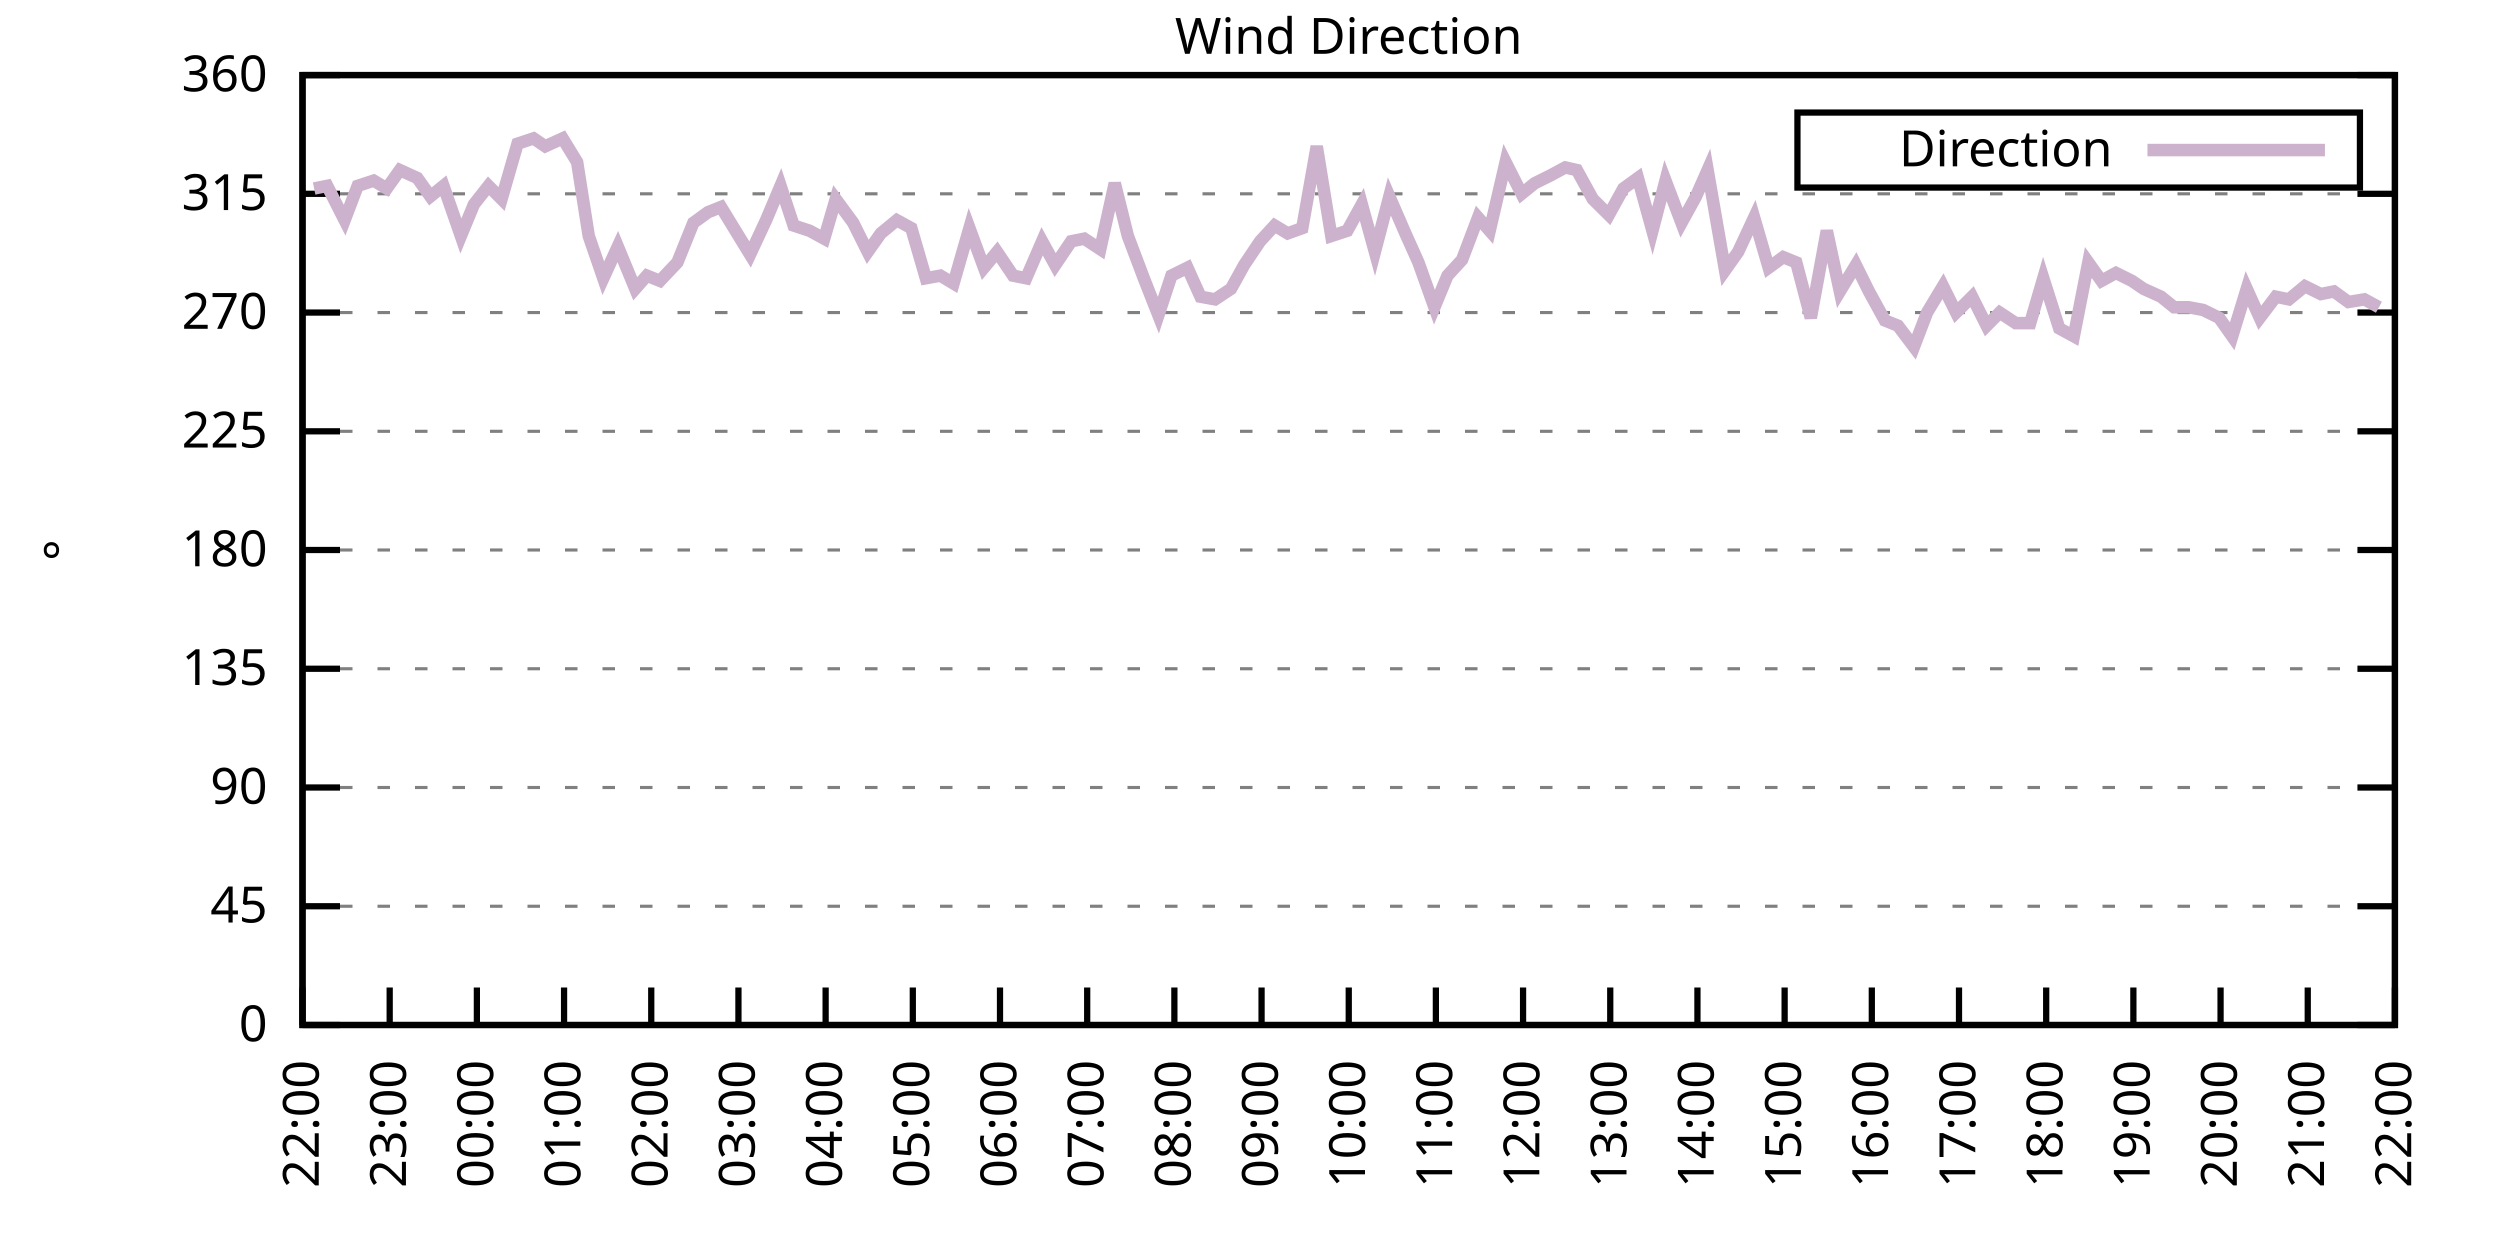
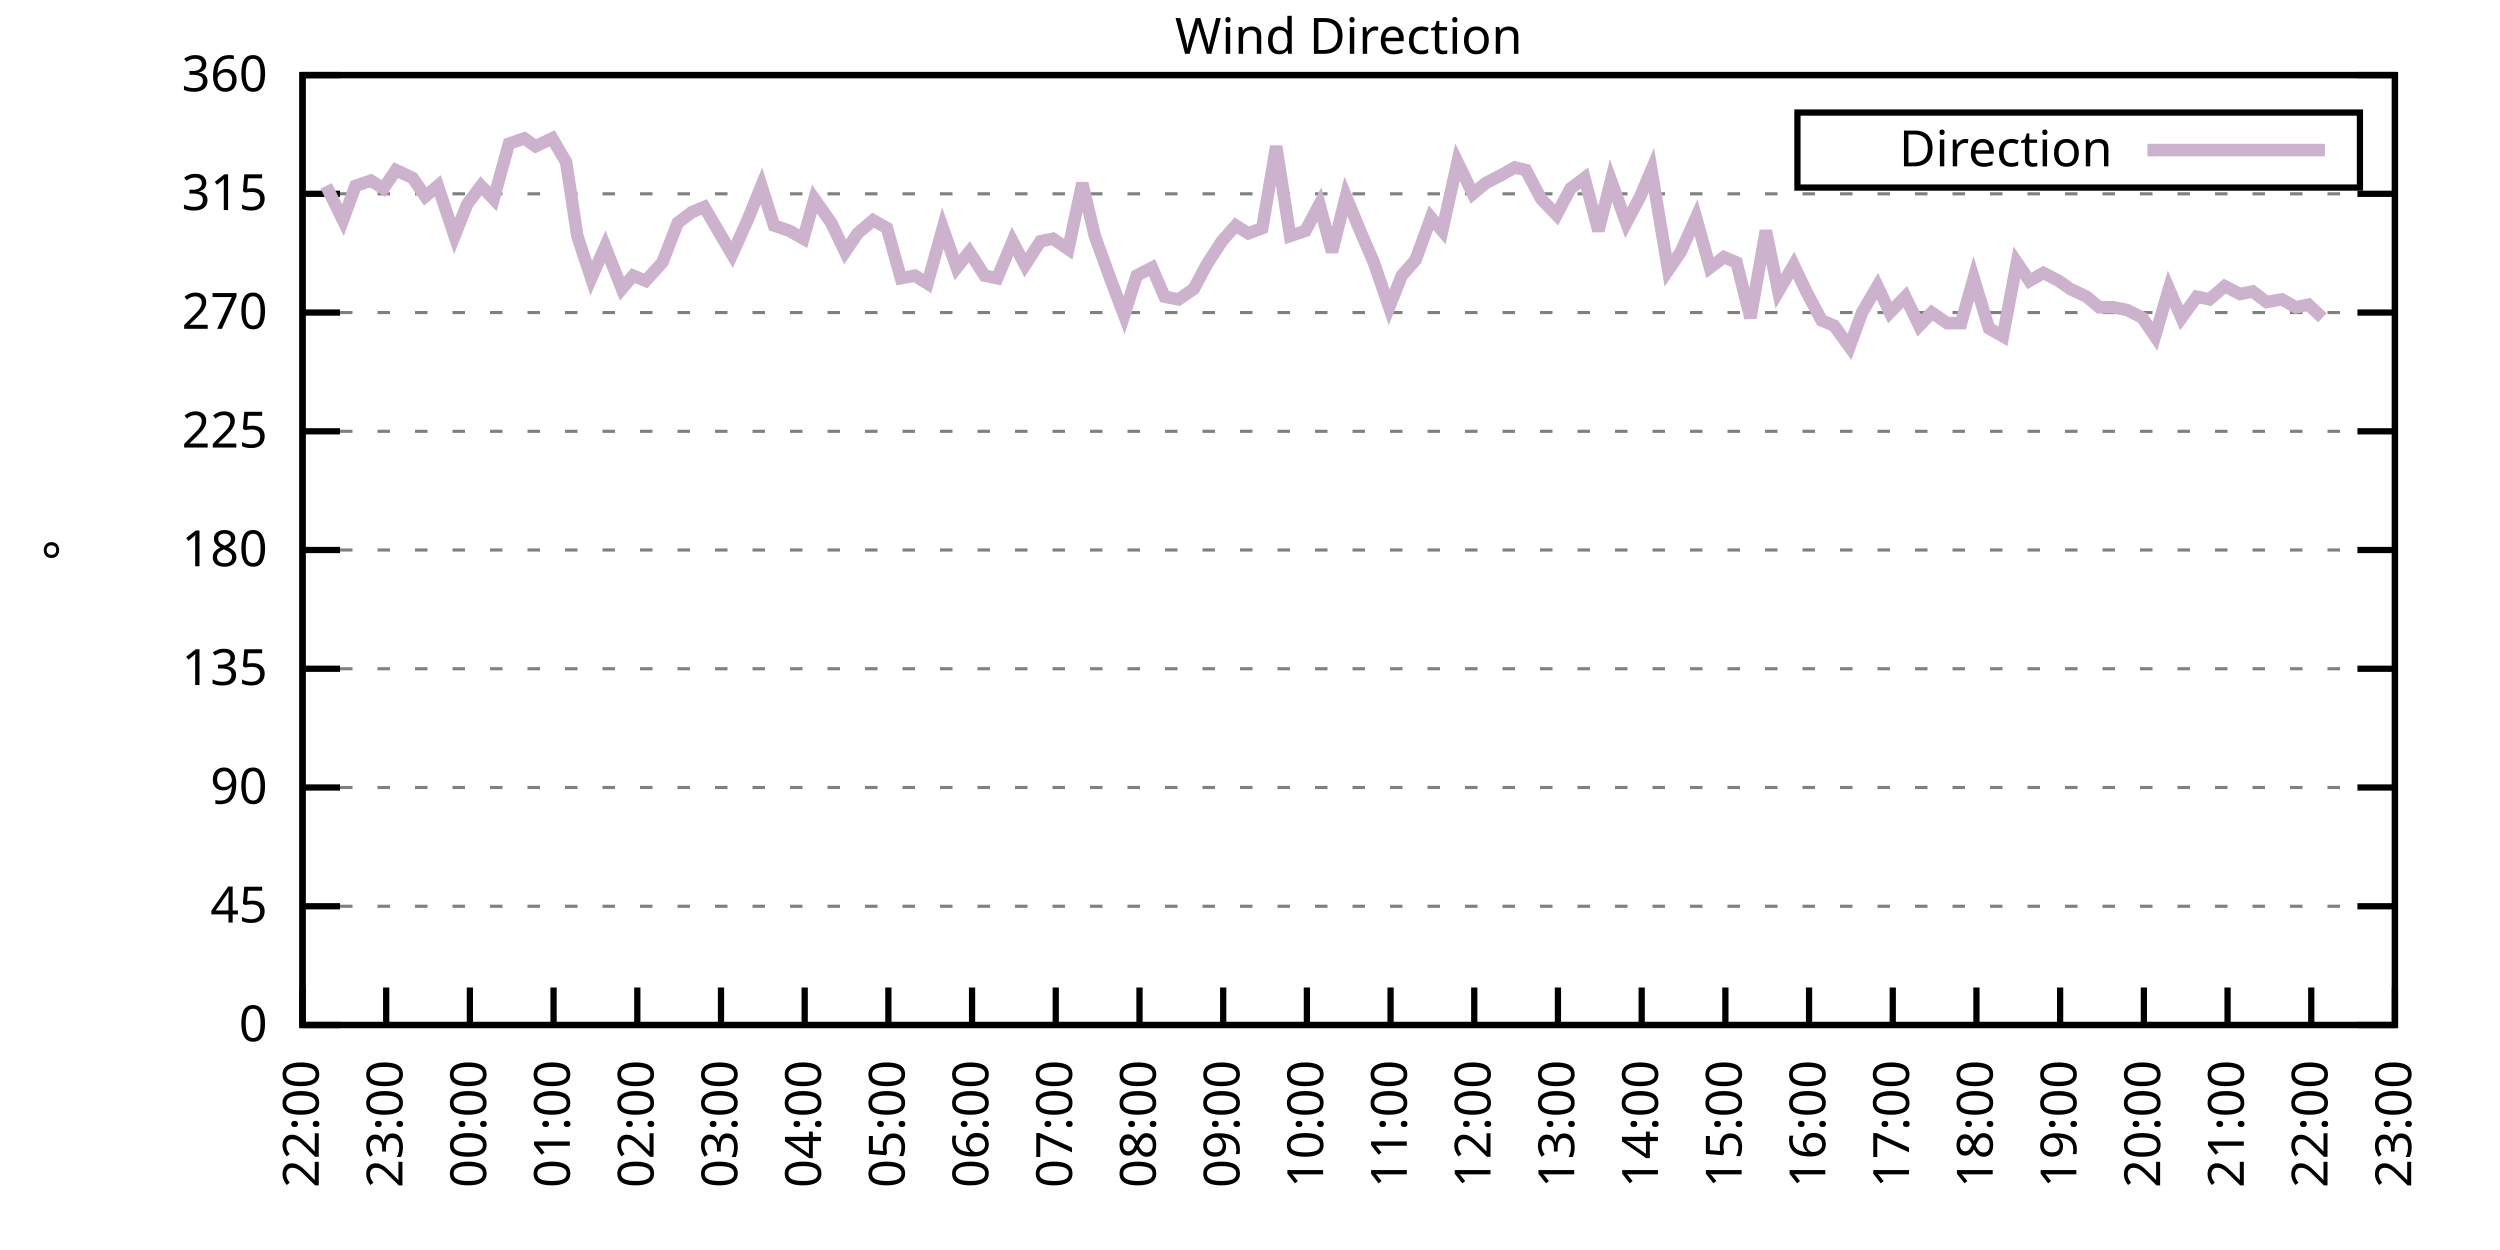
<svg xmlns="http://www.w3.org/2000/svg" xmlns:xlink="http://www.w3.org/1999/xlink" width="400" height="200" viewBox="0 0 400 200">
  <g id="gnuplot_canvas">
    <rect x="0" y="0" width="400" height="200" fill="none" />
    <defs>
      <circle id="gpDot" r="0.5" stroke-width="0.5" stroke="currentColor" />
      <path id="gpPt0" stroke-width="0.333" stroke="currentColor" d="M-1,0 h2 M0,-1 v2" />
      <path id="gpPt1" stroke-width="0.333" stroke="currentColor" d="M-1,-1 L1,1 M1,-1 L-1,1" />
      <path id="gpPt2" stroke-width="0.333" stroke="currentColor" d="M-1,0 L1,0 M0,-1 L0,1 M-1,-1 L1,1 M-1,1 L1,-1" />
      <rect id="gpPt3" stroke-width="0.333" stroke="currentColor" x="-1" y="-1" width="2" height="2" />
      <rect id="gpPt4" stroke-width="0.333" stroke="currentColor" fill="currentColor" x="-1" y="-1" width="2" height="2" />
      <circle id="gpPt5" stroke-width="0.333" stroke="currentColor" cx="0" cy="0" r="1" />
      <use xlink:href="#gpPt5" id="gpPt6" fill="currentColor" stroke="none" />
      <path id="gpPt7" stroke-width="0.333" stroke="currentColor" d="M0,-1.33 L-1.33,0.67 L1.33,0.67 z" />
      <use xlink:href="#gpPt7" id="gpPt8" fill="currentColor" stroke="none" />
      <use xlink:href="#gpPt7" id="gpPt9" stroke="currentColor" transform="rotate(180)" />
      <use xlink:href="#gpPt9" id="gpPt10" fill="currentColor" stroke="none" />
      <use xlink:href="#gpPt3" id="gpPt11" stroke="currentColor" transform="rotate(45)" />
      <use xlink:href="#gpPt11" id="gpPt12" fill="currentColor" stroke="none" />
      <path id="gpPt13" stroke-width="0.333" stroke="currentColor" d="M0,1.330 L1.265,0.411 L0.782,-1.067 L-0.782,-1.076 L-1.265,0.411 z" />
      <use xlink:href="#gpPt13" id="gpPt14" fill="currentColor" stroke="none" />
      <filter id="textbox" filterUnits="objectBoundingBox" x="0" y="0" height="1" width="1">
        <feFlood flood-color="white" flood-opacity="1" result="bgnd" />
        <feComposite in="SourceGraphic" in2="bgnd" operator="atop" />
      </filter>
      <filter id="greybox" filterUnits="objectBoundingBox" x="0" y="0" height="1" width="1">
        <feFlood flood-color="lightgrey" flood-opacity="1" result="grey" />
        <feComposite in="SourceGraphic" in2="grey" operator="atop" />
      </filter>
    </defs>
    <g fill="none" color="white" stroke="currentColor" stroke-width="1.00" stroke-linecap="butt" stroke-linejoin="miter">
</g>
    <g fill="none" color="black" stroke="currentColor" stroke-width="1.00" stroke-linecap="butt" stroke-linejoin="miter">
      <g stroke="none" shape-rendering="crispEdges">
        <polygon fill="rgb(255, 255, 255)" points="48.40,164.00 383.18,164.00 383.18,12.02 48.40,12.02 " />
      </g>
    </g>
    <g fill="none" color="black" stroke="currentColor" stroke-width="1.00" stroke-linecap="butt" stroke-linejoin="miter">
</g>
    <g fill="none" color="black" stroke="black" stroke-width="0.50" stroke-linecap="butt" stroke-linejoin="miter">
</g>
    <g fill="none" color="gray" stroke="currentColor" stroke-width="0.50" stroke-linecap="butt" stroke-linejoin="miter">
      <path stroke="gray" stroke-dasharray="2,4" class="gridline" d="M48.40,164.00 L383.19,164.00  " />
    </g>
    <g fill="none" color="gray" stroke="gray" stroke-width="1.00" stroke-linecap="butt" stroke-linejoin="miter">
</g>
    <g fill="none" color="black" stroke="currentColor" stroke-width="1.00" stroke-linecap="butt" stroke-linejoin="miter">
      <path stroke="black" d="M48.40,164.00 L54.40,164.00 M383.19,164.00 L377.19,164.00  " />
      <g transform="translate(42.80,166.60)" stroke="none" fill="black" font-family="Sans" font-size="8.00" text-anchor="end">
        <text>
          <tspan font-family="Sans"> 0</tspan>
        </text>
      </g>
    </g>
    <g fill="none" color="black" stroke="currentColor" stroke-width="1.00" stroke-linecap="butt" stroke-linejoin="miter">
</g>
    <g fill="none" color="black" stroke="black" stroke-width="0.50" stroke-linecap="butt" stroke-linejoin="miter">
</g>
    <g fill="none" color="gray" stroke="currentColor" stroke-width="0.50" stroke-linecap="butt" stroke-linejoin="miter">
      <path stroke="gray" stroke-dasharray="2,4" class="gridline" d="M48.40,145.00 L383.19,145.00  " />
    </g>
    <g fill="none" color="gray" stroke="gray" stroke-width="1.00" stroke-linecap="butt" stroke-linejoin="miter">
</g>
    <g fill="none" color="black" stroke="currentColor" stroke-width="1.00" stroke-linecap="butt" stroke-linejoin="miter">
      <path stroke="black" d="M48.40,145.00 L54.40,145.00 M383.19,145.00 L377.19,145.00  " />
      <g transform="translate(42.80,147.60)" stroke="none" fill="black" font-family="Sans" font-size="8.00" text-anchor="end">
        <text>
          <tspan font-family="Sans"> 45</tspan>
        </text>
      </g>
    </g>
    <g fill="none" color="black" stroke="currentColor" stroke-width="1.00" stroke-linecap="butt" stroke-linejoin="miter">
</g>
    <g fill="none" color="black" stroke="black" stroke-width="0.50" stroke-linecap="butt" stroke-linejoin="miter">
</g>
    <g fill="none" color="gray" stroke="currentColor" stroke-width="0.50" stroke-linecap="butt" stroke-linejoin="miter">
      <path stroke="gray" stroke-dasharray="2,4" class="gridline" d="M48.40,126.00 L383.19,126.00  " />
    </g>
    <g fill="none" color="gray" stroke="gray" stroke-width="1.00" stroke-linecap="butt" stroke-linejoin="miter">
</g>
    <g fill="none" color="black" stroke="currentColor" stroke-width="1.00" stroke-linecap="butt" stroke-linejoin="miter">
      <path stroke="black" d="M48.40,126.00 L54.40,126.00 M383.19,126.00 L377.19,126.00  " />
      <g transform="translate(42.80,128.60)" stroke="none" fill="black" font-family="Sans" font-size="8.00" text-anchor="end">
        <text>
          <tspan font-family="Sans"> 90</tspan>
        </text>
      </g>
    </g>
    <g fill="none" color="black" stroke="currentColor" stroke-width="1.00" stroke-linecap="butt" stroke-linejoin="miter">
</g>
    <g fill="none" color="black" stroke="black" stroke-width="0.50" stroke-linecap="butt" stroke-linejoin="miter">
</g>
    <g fill="none" color="gray" stroke="currentColor" stroke-width="0.50" stroke-linecap="butt" stroke-linejoin="miter">
      <path stroke="gray" stroke-dasharray="2,4" class="gridline" d="M48.40,107.00 L383.19,107.00  " />
    </g>
    <g fill="none" color="gray" stroke="gray" stroke-width="1.00" stroke-linecap="butt" stroke-linejoin="miter">
</g>
    <g fill="none" color="black" stroke="currentColor" stroke-width="1.00" stroke-linecap="butt" stroke-linejoin="miter">
      <path stroke="black" d="M48.40,107.00 L54.40,107.00 M383.19,107.00 L377.19,107.00  " />
      <g transform="translate(42.80,109.60)" stroke="none" fill="black" font-family="Sans" font-size="8.00" text-anchor="end">
        <text>
          <tspan font-family="Sans"> 135</tspan>
        </text>
      </g>
    </g>
    <g fill="none" color="black" stroke="currentColor" stroke-width="1.00" stroke-linecap="butt" stroke-linejoin="miter">
</g>
    <g fill="none" color="black" stroke="black" stroke-width="0.50" stroke-linecap="butt" stroke-linejoin="miter">
</g>
    <g fill="none" color="gray" stroke="currentColor" stroke-width="0.50" stroke-linecap="butt" stroke-linejoin="miter">
      <path stroke="gray" stroke-dasharray="2,4" class="gridline" d="M48.40,88.00 L383.19,88.00  " />
    </g>
    <g fill="none" color="gray" stroke="gray" stroke-width="1.00" stroke-linecap="butt" stroke-linejoin="miter">
</g>
    <g fill="none" color="black" stroke="currentColor" stroke-width="1.00" stroke-linecap="butt" stroke-linejoin="miter">
      <path stroke="black" d="M48.40,88.00 L54.40,88.00 M383.19,88.00 L377.19,88.00  " />
      <g transform="translate(42.80,90.60)" stroke="none" fill="black" font-family="Sans" font-size="8.00" text-anchor="end">
        <text>
          <tspan font-family="Sans"> 180</tspan>
        </text>
      </g>
    </g>
    <g fill="none" color="black" stroke="currentColor" stroke-width="1.00" stroke-linecap="butt" stroke-linejoin="miter">
</g>
    <g fill="none" color="black" stroke="black" stroke-width="0.50" stroke-linecap="butt" stroke-linejoin="miter">
</g>
    <g fill="none" color="gray" stroke="currentColor" stroke-width="0.50" stroke-linecap="butt" stroke-linejoin="miter">
      <path stroke="gray" stroke-dasharray="2,4" class="gridline" d="M48.40,69.01 L383.19,69.01  " />
    </g>
    <g fill="none" color="gray" stroke="gray" stroke-width="1.00" stroke-linecap="butt" stroke-linejoin="miter">
</g>
    <g fill="none" color="black" stroke="currentColor" stroke-width="1.00" stroke-linecap="butt" stroke-linejoin="miter">
      <path stroke="black" d="M48.40,69.01 L54.40,69.01 M383.19,69.01 L377.19,69.01  " />
      <g transform="translate(42.80,71.61)" stroke="none" fill="black" font-family="Sans" font-size="8.00" text-anchor="end">
        <text>
          <tspan font-family="Sans"> 225</tspan>
        </text>
      </g>
    </g>
    <g fill="none" color="black" stroke="currentColor" stroke-width="1.00" stroke-linecap="butt" stroke-linejoin="miter">
</g>
    <g fill="none" color="black" stroke="black" stroke-width="0.50" stroke-linecap="butt" stroke-linejoin="miter">
</g>
    <g fill="none" color="gray" stroke="currentColor" stroke-width="0.50" stroke-linecap="butt" stroke-linejoin="miter">
      <path stroke="gray" stroke-dasharray="2,4" class="gridline" d="M48.40,50.01 L383.19,50.01  " />
    </g>
    <g fill="none" color="gray" stroke="gray" stroke-width="1.00" stroke-linecap="butt" stroke-linejoin="miter">
</g>
    <g fill="none" color="black" stroke="currentColor" stroke-width="1.00" stroke-linecap="butt" stroke-linejoin="miter">
      <path stroke="black" d="M48.40,50.01 L54.40,50.01 M383.19,50.01 L377.19,50.01  " />
      <g transform="translate(42.80,52.61)" stroke="none" fill="black" font-family="Sans" font-size="8.00" text-anchor="end">
        <text>
          <tspan font-family="Sans"> 270</tspan>
        </text>
      </g>
    </g>
    <g fill="none" color="black" stroke="currentColor" stroke-width="1.00" stroke-linecap="butt" stroke-linejoin="miter">
</g>
    <g fill="none" color="black" stroke="black" stroke-width="0.50" stroke-linecap="butt" stroke-linejoin="miter">
</g>
    <g fill="none" color="gray" stroke="currentColor" stroke-width="0.50" stroke-linecap="butt" stroke-linejoin="miter">
      <path stroke="gray" stroke-dasharray="2,4" class="gridline" d="M48.40,31.01 L383.19,31.01  " />
    </g>
    <g fill="none" color="gray" stroke="gray" stroke-width="1.00" stroke-linecap="butt" stroke-linejoin="miter">
</g>
    <g fill="none" color="black" stroke="currentColor" stroke-width="1.00" stroke-linecap="butt" stroke-linejoin="miter">
      <path stroke="black" d="M48.40,31.01 L54.40,31.01 M383.19,31.01 L377.19,31.01  " />
      <g transform="translate(42.80,33.61)" stroke="none" fill="black" font-family="Sans" font-size="8.00" text-anchor="end">
        <text>
          <tspan font-family="Sans"> 315</tspan>
        </text>
      </g>
    </g>
    <g fill="none" color="black" stroke="currentColor" stroke-width="1.00" stroke-linecap="butt" stroke-linejoin="miter">
</g>
    <g fill="none" color="black" stroke="black" stroke-width="0.50" stroke-linecap="butt" stroke-linejoin="miter">
</g>
    <g fill="none" color="gray" stroke="currentColor" stroke-width="0.50" stroke-linecap="butt" stroke-linejoin="miter">
      <path stroke="gray" stroke-dasharray="2,4" class="gridline" d="M48.40,12.01 L383.19,12.01  " />
    </g>
    <g fill="none" color="gray" stroke="gray" stroke-width="1.00" stroke-linecap="butt" stroke-linejoin="miter">
</g>
    <g fill="none" color="black" stroke="currentColor" stroke-width="1.00" stroke-linecap="butt" stroke-linejoin="miter">
      <path stroke="black" d="M48.40,12.01 L54.40,12.01 M383.19,12.01 L377.19,12.01  " />
      <g transform="translate(42.80,14.61)" stroke="none" fill="black" font-family="Sans" font-size="8.00" text-anchor="end">
        <text>
          <tspan font-family="Sans"> 360</tspan>
        </text>
      </g>
    </g>
    <g fill="none" color="black" stroke="currentColor" stroke-width="1.00" stroke-linecap="butt" stroke-linejoin="miter">
      <path stroke="black" d="M48.40,164.00 L48.40,158.00  " />
      <g transform="translate(51.00,169.60) rotate(270.00)" stroke="none" fill="black" font-family="Sans" font-size="8.00" text-anchor="end">
        <text>
          <tspan font-family="Sans">22:00</tspan>
        </text>
      </g>
    </g>
    <g fill="none" color="black" stroke="currentColor" stroke-width="1.00" stroke-linecap="butt" stroke-linejoin="miter">
-       <path stroke="black" d="M62.35,164.00 L62.35,158.00  " />
-       <g transform="translate(64.95,169.60) rotate(270.00)" stroke="none" fill="black" font-family="Sans" font-size="8.00" text-anchor="end">
+       <path stroke="black" d="M61.79,164.00 L61.79,158.00  " />
+       <g transform="translate(64.39,169.60) rotate(270.00)" stroke="none" fill="black" font-family="Sans" font-size="8.00" text-anchor="end">
        <text>
          <tspan font-family="Sans">23:00</tspan>
        </text>
      </g>
    </g>
    <g fill="none" color="black" stroke="currentColor" stroke-width="1.00" stroke-linecap="butt" stroke-linejoin="miter">
-       <path stroke="black" d="M76.30,164.00 L76.30,158.00  " />
-       <g transform="translate(78.90,169.60) rotate(270.00)" stroke="none" fill="black" font-family="Sans" font-size="8.00" text-anchor="end">
+       <path stroke="black" d="M75.18,164.00 L75.18,158.00  " />
+       <g transform="translate(77.78,169.60) rotate(270.00)" stroke="none" fill="black" font-family="Sans" font-size="8.00" text-anchor="end">
        <text>
          <tspan font-family="Sans">00:00</tspan>
        </text>
      </g>
    </g>
    <g fill="none" color="black" stroke="currentColor" stroke-width="1.00" stroke-linecap="butt" stroke-linejoin="miter">
-       <path stroke="black" d="M90.25,164.00 L90.25,158.00  " />
-       <g transform="translate(92.85,169.60) rotate(270.00)" stroke="none" fill="black" font-family="Sans" font-size="8.00" text-anchor="end">
+       <path stroke="black" d="M88.57,164.00 L88.57,158.00  " />
+       <g transform="translate(91.17,169.60) rotate(270.00)" stroke="none" fill="black" font-family="Sans" font-size="8.00" text-anchor="end">
        <text>
          <tspan font-family="Sans">01:00</tspan>
        </text>
      </g>
    </g>
    <g fill="none" color="black" stroke="currentColor" stroke-width="1.00" stroke-linecap="butt" stroke-linejoin="miter">
-       <path stroke="black" d="M104.20,164.00 L104.20,158.00  " />
-       <g transform="translate(106.80,169.60) rotate(270.00)" stroke="none" fill="black" font-family="Sans" font-size="8.00" text-anchor="end">
+       <path stroke="black" d="M101.97,164.00 L101.97,158.00  " />
+       <g transform="translate(104.57,169.60) rotate(270.00)" stroke="none" fill="black" font-family="Sans" font-size="8.00" text-anchor="end">
        <text>
          <tspan font-family="Sans">02:00</tspan>
        </text>
      </g>
    </g>
    <g fill="none" color="black" stroke="currentColor" stroke-width="1.00" stroke-linecap="butt" stroke-linejoin="miter">
-       <path stroke="black" d="M118.15,164.00 L118.15,158.00  " />
-       <g transform="translate(120.75,169.60) rotate(270.00)" stroke="none" fill="black" font-family="Sans" font-size="8.00" text-anchor="end">
+       <path stroke="black" d="M115.36,164.00 L115.36,158.00  " />
+       <g transform="translate(117.96,169.60) rotate(270.00)" stroke="none" fill="black" font-family="Sans" font-size="8.00" text-anchor="end">
        <text>
          <tspan font-family="Sans">03:00</tspan>
        </text>
      </g>
    </g>
    <g fill="none" color="black" stroke="currentColor" stroke-width="1.00" stroke-linecap="butt" stroke-linejoin="miter">
-       <path stroke="black" d="M132.10,164.00 L132.10,158.00  " />
-       <g transform="translate(134.70,169.60) rotate(270.00)" stroke="none" fill="black" font-family="Sans" font-size="8.00" text-anchor="end">
+       <path stroke="black" d="M128.75,164.00 L128.75,158.00  " />
+       <g transform="translate(131.35,169.60) rotate(270.00)" stroke="none" fill="black" font-family="Sans" font-size="8.00" text-anchor="end">
        <text>
          <tspan font-family="Sans">04:00</tspan>
        </text>
      </g>
    </g>
    <g fill="none" color="black" stroke="currentColor" stroke-width="1.00" stroke-linecap="butt" stroke-linejoin="miter">
-       <path stroke="black" d="M146.05,164.00 L146.05,158.00  " />
-       <g transform="translate(148.65,169.60) rotate(270.00)" stroke="none" fill="black" font-family="Sans" font-size="8.00" text-anchor="end">
+       <path stroke="black" d="M142.14,164.00 L142.14,158.00  " />
+       <g transform="translate(144.74,169.60) rotate(270.00)" stroke="none" fill="black" font-family="Sans" font-size="8.00" text-anchor="end">
        <text>
          <tspan font-family="Sans">05:00</tspan>
        </text>
      </g>
    </g>
    <g fill="none" color="black" stroke="currentColor" stroke-width="1.00" stroke-linecap="butt" stroke-linejoin="miter">
-       <path stroke="black" d="M160.00,164.00 L160.00,158.00  " />
-       <g transform="translate(162.60,169.60) rotate(270.00)" stroke="none" fill="black" font-family="Sans" font-size="8.00" text-anchor="end">
+       <path stroke="black" d="M155.53,164.00 L155.53,158.00  " />
+       <g transform="translate(158.13,169.60) rotate(270.00)" stroke="none" fill="black" font-family="Sans" font-size="8.00" text-anchor="end">
        <text>
          <tspan font-family="Sans">06:00</tspan>
        </text>
      </g>
    </g>
    <g fill="none" color="black" stroke="currentColor" stroke-width="1.00" stroke-linecap="butt" stroke-linejoin="miter">
-       <path stroke="black" d="M173.95,164.00 L173.95,158.00  " />
-       <g transform="translate(176.55,169.60) rotate(270.00)" stroke="none" fill="black" font-family="Sans" font-size="8.00" text-anchor="end">
+       <path stroke="black" d="M168.92,164.00 L168.92,158.00  " />
+       <g transform="translate(171.52,169.60) rotate(270.00)" stroke="none" fill="black" font-family="Sans" font-size="8.00" text-anchor="end">
        <text>
          <tspan font-family="Sans">07:00</tspan>
        </text>
      </g>
    </g>
    <g fill="none" color="black" stroke="currentColor" stroke-width="1.00" stroke-linecap="butt" stroke-linejoin="miter">
-       <path stroke="black" d="M187.90,164.00 L187.90,158.00  " />
-       <g transform="translate(190.50,169.60) rotate(270.00)" stroke="none" fill="black" font-family="Sans" font-size="8.00" text-anchor="end">
+       <path stroke="black" d="M182.32,164.00 L182.32,158.00  " />
+       <g transform="translate(184.92,169.60) rotate(270.00)" stroke="none" fill="black" font-family="Sans" font-size="8.00" text-anchor="end">
        <text>
          <tspan font-family="Sans">08:00</tspan>
        </text>
      </g>
    </g>
    <g fill="none" color="black" stroke="currentColor" stroke-width="1.00" stroke-linecap="butt" stroke-linejoin="miter">
-       <path stroke="black" d="M201.85,164.00 L201.85,158.00  " />
-       <g transform="translate(204.45,169.60) rotate(270.00)" stroke="none" fill="black" font-family="Sans" font-size="8.00" text-anchor="end">
+       <path stroke="black" d="M195.71,164.00 L195.71,158.00  " />
+       <g transform="translate(198.31,169.60) rotate(270.00)" stroke="none" fill="black" font-family="Sans" font-size="8.00" text-anchor="end">
        <text>
          <tspan font-family="Sans">09:00</tspan>
        </text>
      </g>
    </g>
    <g fill="none" color="black" stroke="currentColor" stroke-width="1.00" stroke-linecap="butt" stroke-linejoin="miter">
-       <path stroke="black" d="M215.80,164.00 L215.80,158.00  " />
-       <g transform="translate(218.40,169.60) rotate(270.00)" stroke="none" fill="black" font-family="Sans" font-size="8.00" text-anchor="end">
+       <path stroke="black" d="M209.10,164.00 L209.10,158.00  " />
+       <g transform="translate(211.70,169.60) rotate(270.00)" stroke="none" fill="black" font-family="Sans" font-size="8.00" text-anchor="end">
        <text>
          <tspan font-family="Sans">10:00</tspan>
        </text>
      </g>
    </g>
    <g fill="none" color="black" stroke="currentColor" stroke-width="1.00" stroke-linecap="butt" stroke-linejoin="miter">
-       <path stroke="black" d="M229.74,164.00 L229.74,158.00  " />
-       <g transform="translate(232.34,169.60) rotate(270.00)" stroke="none" fill="black" font-family="Sans" font-size="8.00" text-anchor="end">
+       <path stroke="black" d="M222.49,164.00 L222.49,158.00  " />
+       <g transform="translate(225.09,169.60) rotate(270.00)" stroke="none" fill="black" font-family="Sans" font-size="8.00" text-anchor="end">
        <text>
          <tspan font-family="Sans">11:00</tspan>
        </text>
      </g>
    </g>
    <g fill="none" color="black" stroke="currentColor" stroke-width="1.00" stroke-linecap="butt" stroke-linejoin="miter">
-       <path stroke="black" d="M243.69,164.00 L243.69,158.00  " />
-       <g transform="translate(246.29,169.60) rotate(270.00)" stroke="none" fill="black" font-family="Sans" font-size="8.00" text-anchor="end">
+       <path stroke="black" d="M235.88,164.00 L235.88,158.00  " />
+       <g transform="translate(238.48,169.60) rotate(270.00)" stroke="none" fill="black" font-family="Sans" font-size="8.00" text-anchor="end">
        <text>
          <tspan font-family="Sans">12:00</tspan>
        </text>
      </g>
    </g>
    <g fill="none" color="black" stroke="currentColor" stroke-width="1.00" stroke-linecap="butt" stroke-linejoin="miter">
-       <path stroke="black" d="M257.64,164.00 L257.64,158.00  " />
-       <g transform="translate(260.24,169.60) rotate(270.00)" stroke="none" fill="black" font-family="Sans" font-size="8.00" text-anchor="end">
+       <path stroke="black" d="M249.27,164.00 L249.27,158.00  " />
+       <g transform="translate(251.87,169.60) rotate(270.00)" stroke="none" fill="black" font-family="Sans" font-size="8.00" text-anchor="end">
        <text>
          <tspan font-family="Sans">13:00</tspan>
        </text>
      </g>
    </g>
    <g fill="none" color="black" stroke="currentColor" stroke-width="1.00" stroke-linecap="butt" stroke-linejoin="miter">
-       <path stroke="black" d="M271.59,164.00 L271.59,158.00  " />
-       <g transform="translate(274.19,169.60) rotate(270.00)" stroke="none" fill="black" font-family="Sans" font-size="8.00" text-anchor="end">
+       <path stroke="black" d="M262.67,164.00 L262.67,158.00  " />
+       <g transform="translate(265.27,169.60) rotate(270.00)" stroke="none" fill="black" font-family="Sans" font-size="8.00" text-anchor="end">
        <text>
          <tspan font-family="Sans">14:00</tspan>
        </text>
      </g>
    </g>
    <g fill="none" color="black" stroke="currentColor" stroke-width="1.00" stroke-linecap="butt" stroke-linejoin="miter">
-       <path stroke="black" d="M285.54,164.00 L285.54,158.00  " />
-       <g transform="translate(288.14,169.60) rotate(270.00)" stroke="none" fill="black" font-family="Sans" font-size="8.00" text-anchor="end">
+       <path stroke="black" d="M276.06,164.00 L276.06,158.00  " />
+       <g transform="translate(278.66,169.60) rotate(270.00)" stroke="none" fill="black" font-family="Sans" font-size="8.00" text-anchor="end">
        <text>
          <tspan font-family="Sans">15:00</tspan>
        </text>
      </g>
    </g>
    <g fill="none" color="black" stroke="currentColor" stroke-width="1.00" stroke-linecap="butt" stroke-linejoin="miter">
-       <path stroke="black" d="M299.49,164.00 L299.49,158.00  " />
-       <g transform="translate(302.09,169.60) rotate(270.00)" stroke="none" fill="black" font-family="Sans" font-size="8.00" text-anchor="end">
+       <path stroke="black" d="M289.45,164.00 L289.45,158.00  " />
+       <g transform="translate(292.05,169.60) rotate(270.00)" stroke="none" fill="black" font-family="Sans" font-size="8.00" text-anchor="end">
        <text>
          <tspan font-family="Sans">16:00</tspan>
        </text>
      </g>
    </g>
    <g fill="none" color="black" stroke="currentColor" stroke-width="1.00" stroke-linecap="butt" stroke-linejoin="miter">
-       <path stroke="black" d="M313.44,164.00 L313.44,158.00  " />
-       <g transform="translate(316.04,169.60) rotate(270.00)" stroke="none" fill="black" font-family="Sans" font-size="8.00" text-anchor="end">
+       <path stroke="black" d="M302.84,164.00 L302.84,158.00  " />
+       <g transform="translate(305.44,169.60) rotate(270.00)" stroke="none" fill="black" font-family="Sans" font-size="8.00" text-anchor="end">
        <text>
          <tspan font-family="Sans">17:00</tspan>
        </text>
      </g>
    </g>
    <g fill="none" color="black" stroke="currentColor" stroke-width="1.00" stroke-linecap="butt" stroke-linejoin="miter">
-       <path stroke="black" d="M327.39,164.00 L327.39,158.00  " />
-       <g transform="translate(329.99,169.60) rotate(270.00)" stroke="none" fill="black" font-family="Sans" font-size="8.00" text-anchor="end">
+       <path stroke="black" d="M316.23,164.00 L316.23,158.00  " />
+       <g transform="translate(318.83,169.60) rotate(270.00)" stroke="none" fill="black" font-family="Sans" font-size="8.00" text-anchor="end">
        <text>
          <tspan font-family="Sans">18:00</tspan>
        </text>
      </g>
    </g>
    <g fill="none" color="black" stroke="currentColor" stroke-width="1.00" stroke-linecap="butt" stroke-linejoin="miter">
-       <path stroke="black" d="M341.34,164.00 L341.34,158.00  " />
-       <g transform="translate(343.94,169.60) rotate(270.00)" stroke="none" fill="black" font-family="Sans" font-size="8.00" text-anchor="end">
+       <path stroke="black" d="M329.62,164.00 L329.62,158.00  " />
+       <g transform="translate(332.22,169.60) rotate(270.00)" stroke="none" fill="black" font-family="Sans" font-size="8.00" text-anchor="end">
        <text>
          <tspan font-family="Sans">19:00</tspan>
        </text>
      </g>
    </g>
    <g fill="none" color="black" stroke="currentColor" stroke-width="1.00" stroke-linecap="butt" stroke-linejoin="miter">
-       <path stroke="black" d="M355.29,164.00 L355.29,158.00  " />
-       <g transform="translate(357.89,169.60) rotate(270.00)" stroke="none" fill="black" font-family="Sans" font-size="8.00" text-anchor="end">
+       <path stroke="black" d="M343.02,164.00 L343.02,158.00  " />
+       <g transform="translate(345.62,169.60) rotate(270.00)" stroke="none" fill="black" font-family="Sans" font-size="8.00" text-anchor="end">
        <text>
          <tspan font-family="Sans">20:00</tspan>
        </text>
      </g>
    </g>
    <g fill="none" color="black" stroke="currentColor" stroke-width="1.00" stroke-linecap="butt" stroke-linejoin="miter">
-       <path stroke="black" d="M369.24,164.00 L369.24,158.00  " />
-       <g transform="translate(371.84,169.60) rotate(270.00)" stroke="none" fill="black" font-family="Sans" font-size="8.00" text-anchor="end">
+       <path stroke="black" d="M356.41,164.00 L356.41,158.00  " />
+       <g transform="translate(359.01,169.60) rotate(270.00)" stroke="none" fill="black" font-family="Sans" font-size="8.00" text-anchor="end">
        <text>
          <tspan font-family="Sans">21:00</tspan>
+         </text>
+       </g>
+     </g>
+     <g fill="none" color="black" stroke="currentColor" stroke-width="1.00" stroke-linecap="butt" stroke-linejoin="miter">
+       <path stroke="black" d="M369.80,164.00 L369.80,158.00  " />
+       <g transform="translate(372.40,169.60) rotate(270.00)" stroke="none" fill="black" font-family="Sans" font-size="8.00" text-anchor="end">
+         <text>
+           <tspan font-family="Sans">22:00</tspan>
        </text>
      </g>
    </g>
    <g fill="none" color="black" stroke="currentColor" stroke-width="1.00" stroke-linecap="butt" stroke-linejoin="miter">
      <path stroke="black" d="M383.19,164.00 L383.19,158.00  " />
      <g transform="translate(385.79,169.60) rotate(270.00)" stroke="none" fill="black" font-family="Sans" font-size="8.00" text-anchor="end">
        <text>
-           <tspan font-family="Sans">22:00</tspan>
+           <tspan font-family="Sans">23:00</tspan>
        </text>
      </g>
    </g>
    <g fill="none" color="black" stroke="currentColor" stroke-width="1.00" stroke-linecap="butt" stroke-linejoin="miter">
</g>
    <g fill="none" color="black" stroke="currentColor" stroke-width="1.00" stroke-linecap="butt" stroke-linejoin="miter">
      <path stroke="black" d="M48.40,12.01 L48.40,164.00 L383.19,164.00 L383.19,12.01 L48.40,12.01 Z  " />
    </g>
    <g fill="none" color="black" stroke="currentColor" stroke-width="1.00" stroke-linecap="butt" stroke-linejoin="miter">
</g>
    <g fill="none" color="black" stroke="currentColor" stroke-width="1.00" stroke-linecap="butt" stroke-linejoin="miter">
      <path stroke="black" d="M287.59,30.01 L287.59,18.01 L377.59,18.01 L377.59,30.01 L287.59,30.01 Z  " />
    </g>
    <g id="Wind_direction_plot_1">
      <g fill="none" color="white" stroke="black" stroke-width="2.00" stroke-linecap="butt" stroke-linejoin="miter">
</g>
      <g fill="none" color="black" stroke="currentColor" stroke-width="2.00" stroke-linecap="butt" stroke-linejoin="miter">
        <g transform="translate(337.99,26.61)" stroke="none" fill="black" font-family="Sans" font-size="8.00" text-anchor="end">
          <text>
            <tspan font-family="Sans">Direction</tspan>
          </text>
        </g>
      </g>
      <g fill="none" color="black" stroke="currentColor" stroke-width="2.00" stroke-linecap="butt" stroke-linejoin="miter">
-         <path stroke="rgb(204, 178, 204)" d="M343.59,24.01 L371.99,24.01 M50.26,30.16 L52.35,29.74 L55.14,35.23 L57.23,29.74 L59.79,28.90 L61.88,30.16   L63.98,27.21 L66.77,28.48 L68.86,31.43 L70.95,29.74 L73.74,37.76 L75.83,32.70 L78.16,29.74 L80.25,31.85   L82.81,22.99 L85.37,22.14 L87.23,23.41 L90.02,22.14 L92.34,25.94 L94.20,37.76 L96.53,44.52 L98.85,39.45   L101.64,46.21 L103.50,44.10 L105.59,44.94 L108.38,41.99 L110.94,35.65 L113.27,33.96 L115.36,33.12 L117.68,36.92   L120.01,40.72 L122.57,35.23 L124.89,29.74 L126.98,36.08 L129.54,36.92 L131.87,38.19 L133.72,31.85 L136.51,35.65   L138.84,40.30 L140.93,37.34 L143.49,35.23 L145.81,36.50 L148.14,44.52 L150.46,44.10 L152.56,45.36 L155.11,36.50   L157.44,42.83 L159.53,40.30 L162.09,44.10 L164.18,44.52 L166.74,38.61 L168.83,42.41 L171.39,38.61 L173.48,38.19   L176.04,39.87 L178.36,29.32 L180.46,37.76 L183.01,44.52 L185.34,50.43 L187.43,44.10 L189.99,42.83 L192.08,47.47   L194.41,47.90 L196.96,46.21 L199.06,42.41 L201.61,38.61 L203.94,36.08 L206.03,37.34 L208.36,36.50 L210.68,23.41   L213.01,37.76 L215.56,36.92 L217.89,32.70 L219.98,40.30 L222.30,31.43 L224.86,37.34 L226.95,41.99 L229.51,49.16   L231.60,44.10 L233.93,41.56 L236.49,34.81 L238.35,36.92 L240.90,25.94 L243.46,31.01 L245.55,29.32 L248.11,28.05   L250.44,26.79 L252.30,27.21 L254.85,31.85 L257.41,34.39 L259.74,30.16 L262.06,28.48 L264.39,36.92 L266.48,28.90   L269.04,35.65 L271.36,31.43 L273.22,27.21 L276.01,43.25 L278.10,40.30 L280.66,34.81 L282.99,42.83 L285.31,41.14   L287.40,41.99 L289.73,50.85 L292.29,36.92 L294.38,46.63 L296.94,42.41 L299.03,46.63 L301.58,51.27 L303.68,52.12   L306.23,55.50 L308.33,50.01 L310.88,45.79 L312.98,50.01 L315.53,47.47 L317.86,52.12 L319.95,50.01 L322.51,51.70   L324.83,51.70 L326.93,44.52 L329.48,52.54 L331.81,53.81 L334.13,41.99 L336.23,44.94 L338.55,43.67 L341.11,44.94   L342.97,46.21 L345.76,47.47 L347.85,49.16 L350.18,49.16 L352.50,49.59 L355.06,50.85 L357.15,53.81 L359.48,46.21   L361.57,50.85 L364.13,47.47 L366.22,47.90 L368.78,45.79 L371.33,47.05 L373.43,46.63 L375.75,48.32 L378.31,47.90   L380.63,49.16  " />
+         <path stroke="rgb(204, 178, 204)" d="M343.59,24.01 L371.99,24.01 M52.19,29.74 L54.87,35.23 L56.88,29.74 L59.34,28.90 L61.35,30.16 L63.35,27.21   L66.03,28.48 L68.04,31.43 L70.05,29.74 L72.73,37.76 L74.74,32.70 L76.97,29.74 L78.98,31.85 L81.43,22.99   L83.89,22.14 L85.67,23.41 L88.35,22.14 L90.58,25.94 L92.37,37.76 L94.60,44.52 L96.83,39.45 L99.51,46.21   L101.30,44.10 L103.31,44.94 L105.98,41.99 L108.44,35.65 L110.67,33.96 L112.68,33.12 L114.91,36.92 L117.14,40.72   L119.60,35.23 L121.83,29.74 L123.84,36.08 L126.29,36.92 L128.53,38.19 L130.31,31.85 L132.99,35.65 L135.22,40.30   L137.23,37.34 L139.69,35.23 L141.92,36.50 L144.15,44.52 L146.38,44.10 L148.39,45.36 L150.85,36.50 L153.08,42.83   L155.09,40.30 L157.54,44.10 L159.55,44.52 L162.01,38.61 L164.01,42.41 L166.47,38.61 L168.48,38.19 L170.93,39.87   L173.17,29.32 L175.17,37.76 L177.63,44.52 L179.86,50.43 L181.87,44.10 L184.32,42.83 L186.33,47.47 L188.57,47.90   L191.02,46.21 L193.03,42.41 L195.48,38.61 L197.72,36.08 L199.73,37.34 L201.96,36.50 L204.19,23.41 L206.42,37.76   L208.88,36.92 L211.11,32.70 L213.12,40.30 L215.35,31.43 L217.80,37.34 L219.81,41.99 L222.27,49.16 L224.28,44.10   L226.51,41.56 L228.96,34.81 L230.75,36.92 L233.20,25.94 L235.66,31.01 L237.67,29.32 L240.12,28.05 L242.36,26.79   L244.14,27.21 L246.60,31.85 L249.05,34.39 L251.28,30.16 L253.51,28.48 L255.75,36.92 L257.76,28.90 L260.21,35.65   L262.44,31.43 L264.23,27.21 L266.91,43.25 L268.92,40.30 L271.37,34.81 L273.60,42.83 L275.83,41.14 L277.84,41.99   L280.07,50.85 L282.53,36.92 L284.54,46.63 L286.99,42.41 L289.00,46.63 L291.46,51.27 L293.47,52.12 L295.92,55.50   L297.93,50.01 L300.39,45.79 L302.39,50.01 L304.85,47.47 L307.08,52.12 L309.09,50.01 L311.54,51.70 L313.78,51.70   L315.79,44.52 L318.24,52.54 L320.47,53.81 L322.70,41.99 L324.71,44.94 L326.95,43.67 L329.40,44.94 L331.19,46.21   L333.86,47.47 L335.87,49.16 L338.10,49.16 L340.34,49.59 L342.79,50.85 L344.80,53.81 L347.03,46.21 L349.04,50.85   L351.50,47.47 L353.51,47.90 L355.96,45.79 L358.42,47.05 L360.42,46.63 L362.66,48.32 L365.11,47.90 L367.34,49.16   L369.35,48.74 L371.58,50.85  " />
      </g>
    </g>
    <g fill="none" color="black" stroke="currentColor" stroke-width="2.00" stroke-linecap="butt" stroke-linejoin="miter">
</g>
    <g fill="none" color="black" stroke="black" stroke-width="1.00" stroke-linecap="butt" stroke-linejoin="miter">
</g>
    <g fill="none" color="black" stroke="currentColor" stroke-width="1.00" stroke-linecap="butt" stroke-linejoin="miter">
      <path stroke="black" d="M48.40,12.01 L48.40,164.00 L383.19,164.00 L383.19,12.01 L48.40,12.01 Z  " />
      <g transform="translate(12.80,88.01) rotate(270.00)" stroke="none" fill="black" font-family="Sans" font-size="8.00" text-anchor="middle">
        <text>
          <tspan font-family="Sans">°</tspan>
        </text>
      </g>
    </g>
    <g fill="none" color="black" stroke="currentColor" stroke-width="1.00" stroke-linecap="butt" stroke-linejoin="miter">
</g>
    <g fill="none" color="black" stroke="currentColor" stroke-width="1.00" stroke-linecap="butt" stroke-linejoin="miter">
      <g transform="translate(215.79,8.61)" stroke="none" fill="black" font-family="Sans" font-size="8.00" text-anchor="middle">
        <text>
          <tspan font-family="Sans">Wind Direction</tspan>
        </text>
      </g>
    </g>
    <g fill="none" color="black" stroke="currentColor" stroke-width="1.00" stroke-linecap="butt" stroke-linejoin="miter">
</g>
  </g>
</svg>
